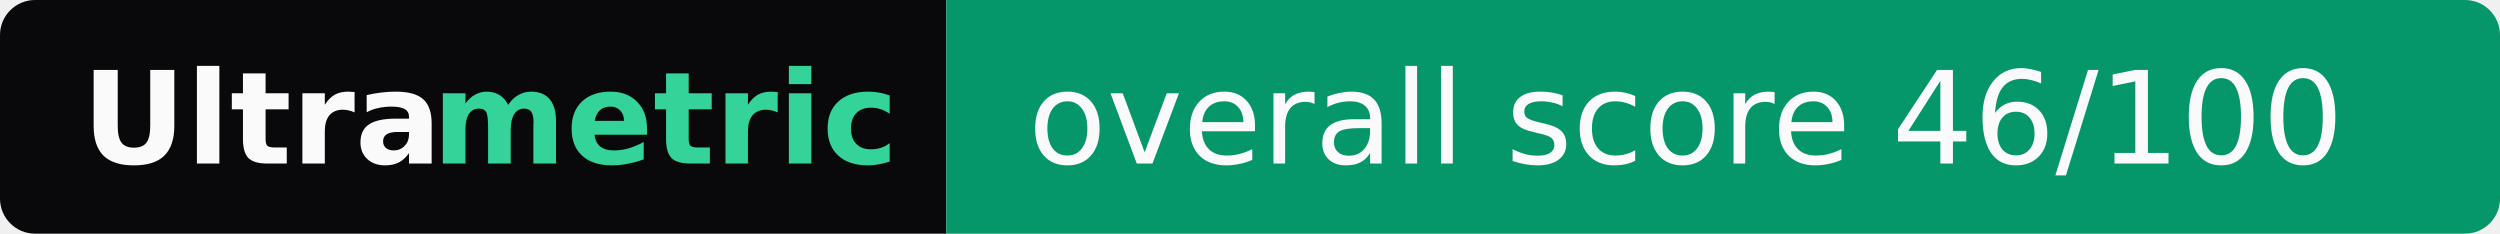
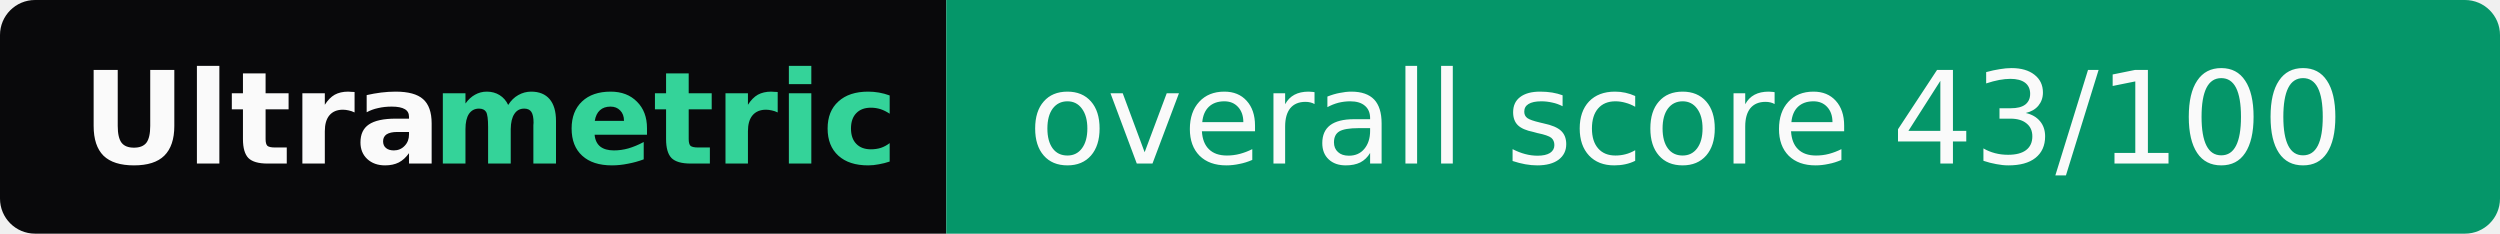
- <svg xmlns="http://www.w3.org/2000/svg" width="214" height="20" role="img" aria-label="Ultrametric: overall score 46/100">
+ <svg xmlns="http://www.w3.org/2000/svg" width="214" height="20" role="img" aria-label="Ultrametric: overall score 43/100">
  <clipPath id="r">
    <rect width="214" height="20" rx="3" fill="#fff" />
  </clipPath>
  <g clip-path="url(#r)">
    <rect width="81" height="20" fill="#09090b" />
    <rect x="81" width="133" height="20" fill="#059669" />
  </g>
  <g font-family="Verdana,Geneva,DejaVu Sans,sans-serif" font-size="11">
    <text x="7" y="14" textLength="30" font-weight="bold" fill="#fafafa">Ultra</text>
    <text x="37" y="14" textLength="37" font-weight="bold" fill="#34d399">metric</text>
-     <text x="88" y="14" textLength="119" fill="#fafafa">overall score 46/100</text>
+     <text x="88" y="14" textLength="119" fill="#fafafa">overall score 43/100</text>
  </g>
</svg>
